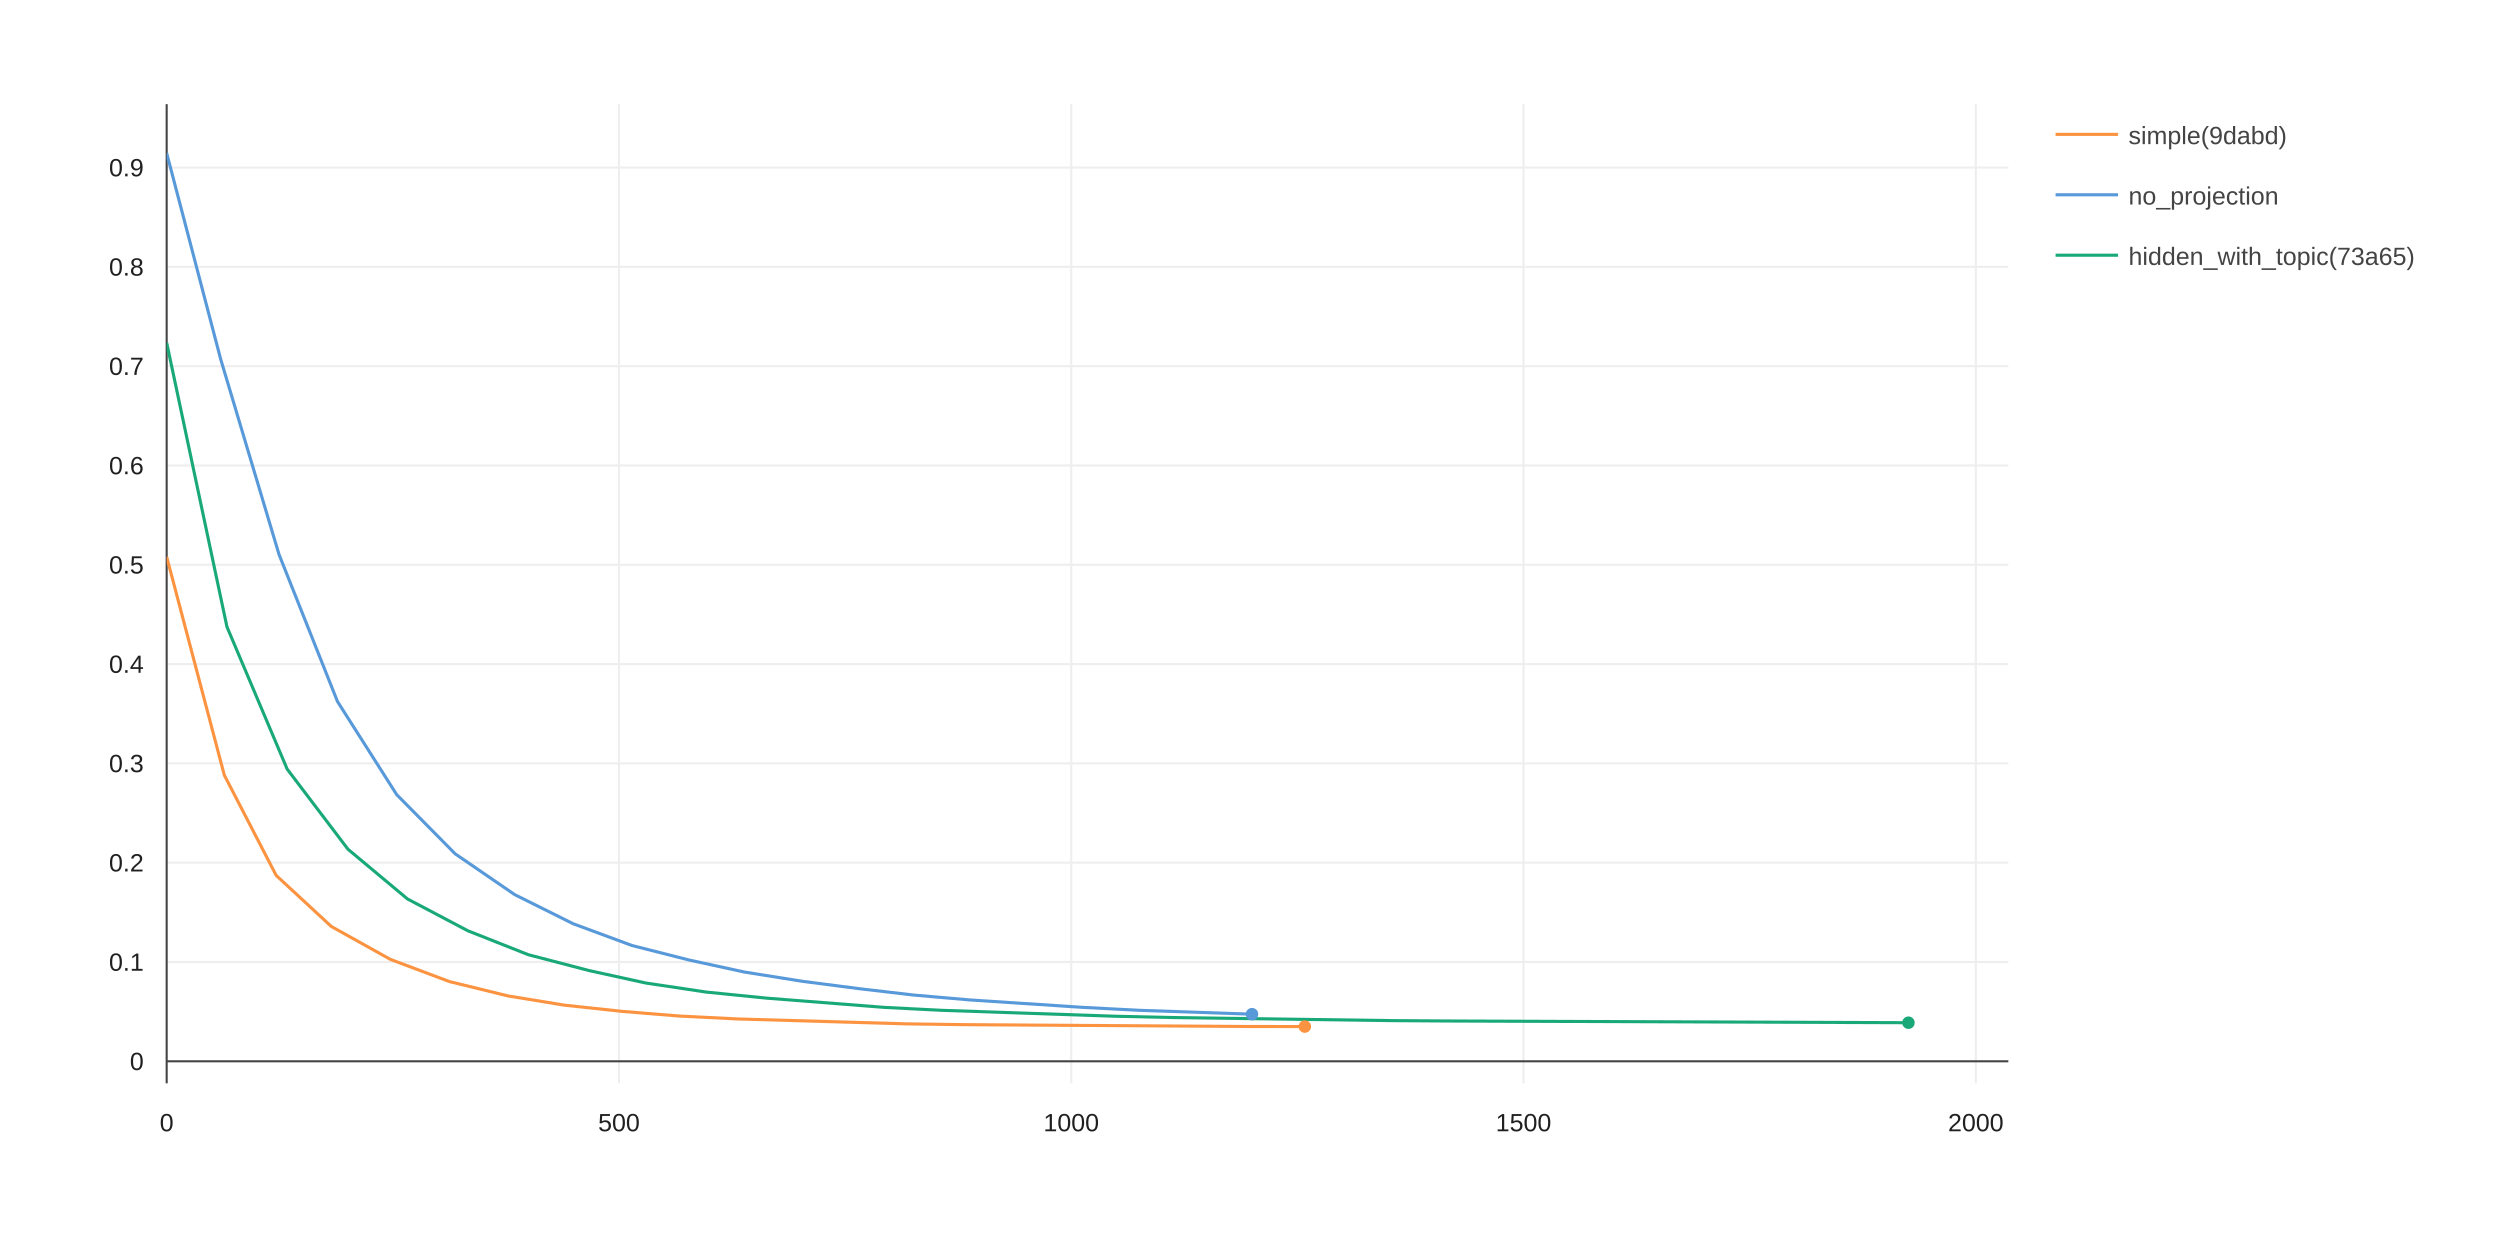
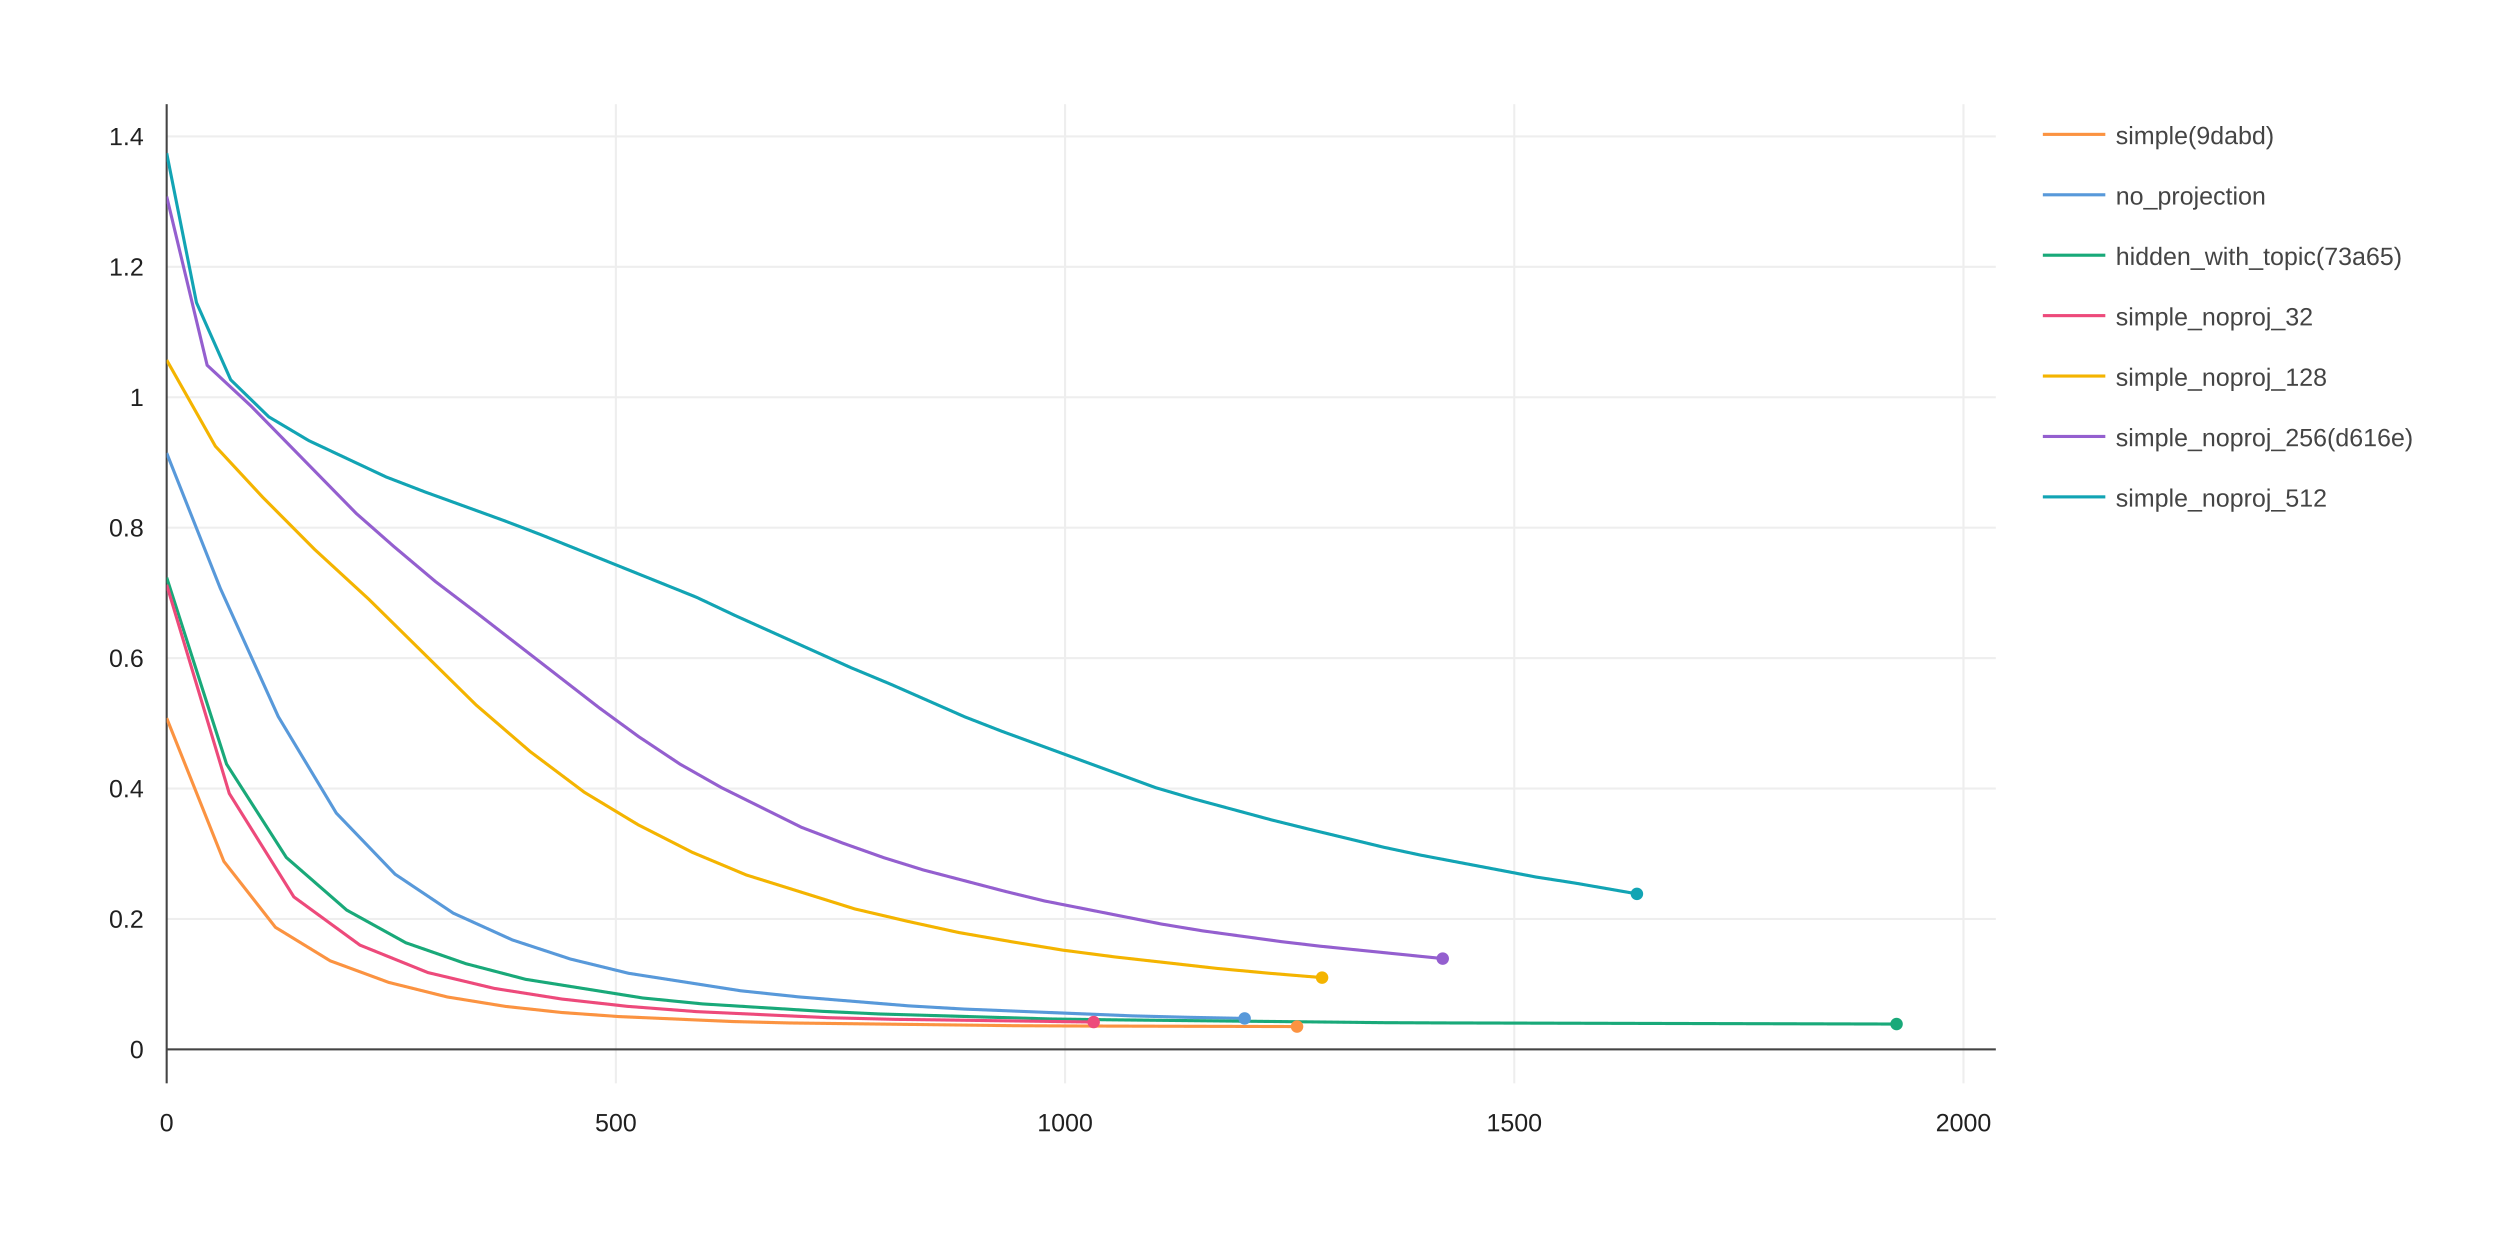
<svg xmlns="http://www.w3.org/2000/svg" class="main-svg" width="1200" height="600" style="" viewBox="0 0 1200 600">
  <rect x="0" y="0" width="1200" height="600" style="fill: rgb(255, 255, 255); fill-opacity: 1;" />
-   <defs id="defs-a81867">
+   <defs id="defs-c069e9">
    <g class="clips">
-       <clipPath id="clipa81867xyplot" class="plotclip">
-         <rect width="884" height="470" />
+       <clipPath id="clipc069e9xyplot" class="plotclip">
+         <rect width="878" height="470" />
      </clipPath>
-       <clipPath class="axesclip" id="clipa81867x">
-         <rect x="80" y="0" width="884" height="600" />
+       <clipPath class="axesclip" id="clipc069e9x">
+         <rect x="80" y="0" width="878" height="600" />
      </clipPath>
-       <clipPath class="axesclip" id="clipa81867y">
+       <clipPath class="axesclip" id="clipc069e9y">
        <rect x="0" y="50" width="1200" height="470" />
      </clipPath>
-       <clipPath class="axesclip" id="clipa81867xy">
-         <rect x="80" y="50" width="884" height="470" />
+       <clipPath class="axesclip" id="clipc069e9xy">
+         <rect x="80" y="50" width="878" height="470" />
      </clipPath>
    </g>
    <g class="gradients" />
  </defs>
  <g class="bglayer" />
  <g class="layer-below">
    <g class="imagelayer" />
    <g class="shapelayer" />
  </g>
  <g class="cartesianlayer">
    <g class="subplot xy">
      <g class="layer-subplot">
        <g class="shapelayer" />
        <g class="imagelayer" />
      </g>
      <g class="gridlayer">
        <g class="x">
-           <path class="xgrid crisp" transform="translate(297.1,0)" d="M0,50v470" style="stroke: rgb(238, 238, 238); stroke-opacity: 1; stroke-width: 1px;" />
-           <path class="xgrid crisp" transform="translate(514.19,0)" d="M0,50v470" style="stroke: rgb(238, 238, 238); stroke-opacity: 1; stroke-width: 1px;" />
-           <path class="xgrid crisp" transform="translate(731.29,0)" d="M0,50v470" style="stroke: rgb(238, 238, 238); stroke-opacity: 1; stroke-width: 1px;" />
-           <path class="xgrid crisp" transform="translate(948.39,0)" d="M0,50v470" style="stroke: rgb(238, 238, 238); stroke-opacity: 1; stroke-width: 1px;" />
+           <path class="xgrid crisp" transform="translate(295.62,0)" d="M0,50v470" style="stroke: rgb(238, 238, 238); stroke-opacity: 1; stroke-width: 1px;" />
+           <path class="xgrid crisp" transform="translate(511.23,0)" d="M0,50v470" style="stroke: rgb(238, 238, 238); stroke-opacity: 1; stroke-width: 1px;" />
+           <path class="xgrid crisp" transform="translate(726.85,0)" d="M0,50v470" style="stroke: rgb(238, 238, 238); stroke-opacity: 1; stroke-width: 1px;" />
+           <path class="xgrid crisp" transform="translate(942.47,0)" d="M0,50v470" style="stroke: rgb(238, 238, 238); stroke-opacity: 1; stroke-width: 1px;" />
        </g>
        <g class="y">
-           <path class="ygrid crisp" transform="translate(0,461.76)" d="M80,0h884" style="stroke: rgb(238, 238, 238); stroke-opacity: 1; stroke-width: 1px;" />
-           <path class="ygrid crisp" transform="translate(0,414.09)" d="M80,0h884" style="stroke: rgb(238, 238, 238); stroke-opacity: 1; stroke-width: 1px;" />
-           <path class="ygrid crisp" transform="translate(0,366.42)" d="M80,0h884" style="stroke: rgb(238, 238, 238); stroke-opacity: 1; stroke-width: 1px;" />
-           <path class="ygrid crisp" transform="translate(0,318.76)" d="M80,0h884" style="stroke: rgb(238, 238, 238); stroke-opacity: 1; stroke-width: 1px;" />
-           <path class="ygrid crisp" transform="translate(0,271.09)" d="M80,0h884" style="stroke: rgb(238, 238, 238); stroke-opacity: 1; stroke-width: 1px;" />
-           <path class="ygrid crisp" transform="translate(0,223.43)" d="M80,0h884" style="stroke: rgb(238, 238, 238); stroke-opacity: 1; stroke-width: 1px;" />
-           <path class="ygrid crisp" transform="translate(0,175.76)" d="M80,0h884" style="stroke: rgb(238, 238, 238); stroke-opacity: 1; stroke-width: 1px;" />
-           <path class="ygrid crisp" transform="translate(0,128.1)" d="M80,0h884" style="stroke: rgb(238, 238, 238); stroke-opacity: 1; stroke-width: 1px;" />
-           <path class="ygrid crisp" transform="translate(0,80.43)" d="M80,0h884" style="stroke: rgb(238, 238, 238); stroke-opacity: 1; stroke-width: 1px;" />
+           <path class="ygrid crisp" transform="translate(0,441.1)" d="M80,0h878" style="stroke: rgb(238, 238, 238); stroke-opacity: 1; stroke-width: 1px;" />
+           <path class="ygrid crisp" transform="translate(0,378.49)" d="M80,0h878" style="stroke: rgb(238, 238, 238); stroke-opacity: 1; stroke-width: 1px;" />
+           <path class="ygrid crisp" transform="translate(0,315.89)" d="M80,0h878" style="stroke: rgb(238, 238, 238); stroke-opacity: 1; stroke-width: 1px;" />
+           <path class="ygrid crisp" transform="translate(0,253.29)" d="M80,0h878" style="stroke: rgb(238, 238, 238); stroke-opacity: 1; stroke-width: 1px;" />
+           <path class="ygrid crisp" transform="translate(0,190.69)" d="M80,0h878" style="stroke: rgb(238, 238, 238); stroke-opacity: 1; stroke-width: 1px;" />
+           <path class="ygrid crisp" transform="translate(0,128.08)" d="M80,0h878" style="stroke: rgb(238, 238, 238); stroke-opacity: 1; stroke-width: 1px;" />
+           <path class="ygrid crisp" transform="translate(0,65.48)" d="M80,0h878" style="stroke: rgb(238, 238, 238); stroke-opacity: 1; stroke-width: 1px;" />
        </g>
      </g>
      <g class="zerolinelayer">
        <path class="xzl zl crisp" transform="translate(80,0)" d="M0,50v470" style="stroke: rgb(68, 68, 68); stroke-opacity: 1; stroke-width: 1px;" />
-         <path class="yzl zl crisp" transform="translate(0,509.42)" d="M80,0h884" style="stroke: rgb(68, 68, 68); stroke-opacity: 1; stroke-width: 1px;" />
+         <path class="yzl zl crisp" transform="translate(0,503.7)" d="M80,0h878" style="stroke: rgb(68, 68, 68); stroke-opacity: 1; stroke-width: 1px;" />
      </g>
      <path class="xlines-below" />
      <path class="ylines-below" />
      <g class="overlines-below" />
      <g class="xaxislayer-below" />
      <g class="yaxislayer-below" />
      <g class="overaxes-below" />
-       <g class="plot" transform="translate(80, 50)" clip-path="url('#clipa81867xyplot')">
+       <g class="plot" transform="translate(80, 50)" clip-path="url('#clipc069e9xyplot')">
        <g class="scatterlayer mlayer">
-           <g class="trace scatter trace6c4f5e" style="stroke-miterlimit: 2; opacity: 1;">
-             <g class="fills" />
-             <g class="errorbars" />
-             <g class="lines">
-               <path class="js-line" style="vector-effect: non-scaling-stroke; fill: none; stroke: rgb(251, 147, 65); stroke-opacity: 1; stroke-width: 1.5px; opacity: 1;" d="M0,217.27L27.66,322.05L52.57,370.21L79.02,394.7L107.39,410.51L135.67,421.14L163.8,428.04L190.84,432.47L218.5,435.45L245.8,437.68L273.81,439.09L355.36,441.46L382.68,441.83L519.11,442.72L546.31,442.75" />
-             </g>
-             <g class="points" />
-             <g class="text" />
-           </g>
-           <g class="trace scatter trace3b182a" style="stroke-miterlimit: 2; opacity: 1;">
-             <g class="fills" />
-             <g class="errorbars" />
-             <g class="lines">
-               <path class="js-line" style="vector-effect: non-scaling-stroke; fill: none; stroke: rgb(88, 153, 218); stroke-opacity: 1; stroke-width: 1.5px; opacity: 1;" d="M0,23.5L25.92,122.4L53.93,216.14L81.99,286.72L110.41,331.42L138.51,359.86L167.04,379.41L195.1,393.39L223.32,403.84L250.76,410.81L277.35,416.59L305.23,421.04L332.49,424.58L358.52,427.62L385.52,429.97L439.79,433.54L466.72,434.94L520.97,436.81" />
-             </g>
-             <g class="points" />
-             <g class="text" />
-           </g>
-           <g class="trace scatter trace23904d" style="stroke-miterlimit: 2; opacity: 1;">
-             <g class="fills" />
-             <g class="errorbars" />
-             <g class="lines">
-               <path class="js-line" style="vector-effect: non-scaling-stroke; fill: none; stroke: rgb(25, 169, 121); stroke-opacity: 1; stroke-width: 1.5px; opacity: 1;" d="M0,114.52L28.94,250.89L57.83,319.15L87.03,357.64L115.56,381.48L144.56,396.77L173.55,408.25L202.69,415.86L230.04,421.86L258.99,426.2L288,429.11L344.52,433.55L372.18,434.96L455.18,437.79L482.78,438.41L588.22,439.9L616.27,440.08L836.05,440.9" />
-             </g>
-             <g class="points" />
-             <g class="text" />
-           </g>
-           <g class="trace scatter trace2a8662" style="stroke-miterlimit: 2; opacity: 1;">
-             <g class="fills" />
-             <g class="errorbars" />
-             <g class="lines" />
-             <g class="points">
-               <path class="point" transform="translate(546.31,442.75)" style="opacity: 1; stroke-width: 0px; fill: rgb(251, 147, 65); fill-opacity: 1;" d="M3,0A3,3 0 1,1 0,-3A3,3 0 0,1 3,0Z" />
-             </g>
-             <g class="text" />
-           </g>
-           <g class="trace scatter trace3387e7" style="stroke-miterlimit: 2; opacity: 1;">
-             <g class="fills" />
-             <g class="errorbars" />
-             <g class="lines" />
-             <g class="points">
-               <path class="point" transform="translate(520.97,436.81)" style="opacity: 1; stroke-width: 0px; fill: rgb(88, 153, 218); fill-opacity: 1;" d="M3,0A3,3 0 1,1 0,-3A3,3 0 0,1 3,0Z" />
-             </g>
-             <g class="text" />
-           </g>
-           <g class="trace scatter trace1b0e62" style="stroke-miterlimit: 2; opacity: 1;">
-             <g class="fills" />
-             <g class="errorbars" />
-             <g class="lines" />
-             <g class="points">
-               <path class="point" transform="translate(836.05,440.9)" style="opacity: 1; stroke-width: 0px; fill: rgb(25, 169, 121); fill-opacity: 1;" d="M3,0A3,3 0 1,1 0,-3A3,3 0 0,1 3,0Z" />
+           <g class="trace scatter trace8769e1" style="stroke-miterlimit: 2; opacity: 1;">
+             <g class="fills" />
+             <g class="errorbars" />
+             <g class="lines">
+               <path class="js-line" style="vector-effect: non-scaling-stroke; fill: none; stroke: rgb(251, 147, 65); stroke-opacity: 1; stroke-width: 1.5px; opacity: 1;" d="M0,294.68L27.47,363.49L52.21,395.11L78.49,411.2L106.65,421.58L134.75,428.56L162.69,433.09L189.54,436L217.01,437.96L271.94,440.35L298.91,441.02L407.17,442.34L434.12,442.47L542.58,442.75" />
+             </g>
+             <g class="points" />
+             <g class="text" />
+           </g>
+           <g class="trace scatter trace4ab756" style="stroke-miterlimit: 2; opacity: 1;">
+             <g class="fills" />
+             <g class="errorbars" />
+             <g class="lines">
+               <path class="js-line" style="vector-effect: non-scaling-stroke; fill: none; stroke: rgb(88, 153, 218); stroke-opacity: 1; stroke-width: 1.5px; opacity: 1;" d="M0,167.44L25.74,232.38L53.56,293.94L81.43,340.29L109.66,369.64L137.57,388.32L165.9,401.16L193.77,410.34L221.8,417.2L275.46,425.57L303.15,428.49L356.07,432.81L382.89,434.36L463.54,437.62L490.52,438.31L517.42,438.85" />
+             </g>
+             <g class="points" />
+             <g class="text" />
+           </g>
+           <g class="trace scatter trace5ede63" style="stroke-miterlimit: 2; opacity: 1;">
+             <g class="fills" />
+             <g class="errorbars" />
+             <g class="lines">
+               <path class="js-line" style="vector-effect: non-scaling-stroke; fill: none; stroke: rgb(25, 169, 121); stroke-opacity: 1; stroke-width: 1.5px; opacity: 1;" d="M0,227.21L28.75,316.76L57.44,361.59L86.43,386.86L114.77,402.52L143.57,412.56L172.36,420.09L228.47,429.03L257.22,431.88L314.86,435.45L342.17,436.71L424.42,439.11L452.07,439.49L584.21,440.88L612.07,441L830.35,441.54" />
+             </g>
+             <g class="points" />
+             <g class="text" />
+           </g>
+           <g class="trace scatter trace5345f7" style="stroke-miterlimit: 2; opacity: 1;">
+             <g class="fills" />
+             <g class="errorbars" />
+             <g class="lines">
+               <path class="js-line" style="vector-effect: non-scaling-stroke; fill: none; stroke: rgb(237, 74, 123); stroke-opacity: 1; stroke-width: 1.5px; opacity: 1;" d="M0,230.66L30.06,330.88L61.06,380.53L92.77,403.66L125.34,416.82L157.31,424.45L189.72,429.55L221.25,433.06L254.11,435.57L317.59,438.5L349.72,439.29L444.96,440.58" />
+             </g>
+             <g class="points" />
+             <g class="text" />
+           </g>
+           <g class="trace scatter trace9da2d1" style="stroke-miterlimit: 2; opacity: 1;">
+             <g class="fills" />
+             <g class="errorbars" />
+             <g class="lines">
+               <path class="js-line" style="vector-effect: non-scaling-stroke; fill: none; stroke: rgb(244, 180, 0); stroke-opacity: 1; stroke-width: 1.5px; opacity: 1;" d="M0,122.81L23.38,164.18L46.04,188.61L71.06,213.76L96.9,237.52L148.51,288.38L174.48,310.76L200.48,330.29L226.34,345.91L252.32,359.14L278.23,369.99L330.3,386.29L355.79,392.27L380.15,397.61L405.58,402.04L430.26,406.09L454.99,409.31L504.32,414.86L529.63,417.2L554.6,419.26" />
+             </g>
+             <g class="points" />
+             <g class="text" />
+           </g>
+           <g class="trace scatter trace142ac4" style="stroke-miterlimit: 2; opacity: 1;">
+             <g class="fills" />
+             <g class="errorbars" />
+             <g class="lines">
+               <path class="js-line" style="vector-effect: non-scaling-stroke; fill: none; stroke: rgb(148, 95, 207); stroke-opacity: 1; stroke-width: 1.5px; opacity: 1;" d="M0,44.31L19.43,125.31L40.44,144.85L91.06,196.51L108.9,212.2L129.11,229.22L148.75,244.15L207.72,289.83L226.56,303.59L246.43,316.8L266.24,328.03L304.73,347.13L324.46,354.67L344.19,361.68L363.05,367.55L402.68,377.92L421.37,382.47L477.45,393.54L497.21,396.81L534.92,401.97L553.88,404.2L612.51,410.13" />
+             </g>
+             <g class="points" />
+             <g class="text" />
+           </g>
+           <g class="trace scatter trace4f6d27" style="stroke-miterlimit: 2; opacity: 1;">
+             <g class="fills" />
+             <g class="errorbars" />
+             <g class="lines">
+               <path class="js-line" style="vector-effect: non-scaling-stroke; fill: none; stroke: rgb(18, 164, 180); stroke-opacity: 1; stroke-width: 1.5px; opacity: 1;" d="M0,23.5L14.31,95.25L30.74,132.31L49.04,150.1L68.21,161.5L105.32,178.94L123.82,186.07L161.62,199.78L179.75,206.7L254.28,236.68L272.75,245.41L328.39,270.46L347.29,278.33L383.06,294.08L401.08,301.1L474.69,328.08L493.11,333.5L530.39,343.58L548.06,347.96L584.47,356.75L602.18,360.52L657.2,370.96L675.82,373.85L705.72,379.06" />
+             </g>
+             <g class="points" />
+             <g class="text" />
+           </g>
+           <g class="trace scatter tracedd1977" style="stroke-miterlimit: 2; opacity: 1;">
+             <g class="fills" />
+             <g class="errorbars" />
+             <g class="lines" />
+             <g class="points">
+               <path class="point" transform="translate(542.58,442.75)" style="opacity: 1; stroke-width: 0px; fill: rgb(251, 147, 65); fill-opacity: 1;" d="M3,0A3,3 0 1,1 0,-3A3,3 0 0,1 3,0Z" />
+             </g>
+             <g class="text" />
+           </g>
+           <g class="trace scatter tracebd5a97" style="stroke-miterlimit: 2; opacity: 1;">
+             <g class="fills" />
+             <g class="errorbars" />
+             <g class="lines" />
+             <g class="points">
+               <path class="point" transform="translate(517.42,438.85)" style="opacity: 1; stroke-width: 0px; fill: rgb(88, 153, 218); fill-opacity: 1;" d="M3,0A3,3 0 1,1 0,-3A3,3 0 0,1 3,0Z" />
+             </g>
+             <g class="text" />
+           </g>
+           <g class="trace scatter trace9cc9f2" style="stroke-miterlimit: 2; opacity: 1;">
+             <g class="fills" />
+             <g class="errorbars" />
+             <g class="lines" />
+             <g class="points">
+               <path class="point" transform="translate(830.35,441.54)" style="opacity: 1; stroke-width: 0px; fill: rgb(25, 169, 121); fill-opacity: 1;" d="M3,0A3,3 0 1,1 0,-3A3,3 0 0,1 3,0Z" />
+             </g>
+             <g class="text" />
+           </g>
+           <g class="trace scatter trace1cd4ea" style="stroke-miterlimit: 2; opacity: 1;">
+             <g class="fills" />
+             <g class="errorbars" />
+             <g class="lines" />
+             <g class="points">
+               <path class="point" transform="translate(444.96,440.58)" style="opacity: 1; stroke-width: 0px; fill: rgb(237, 74, 123); fill-opacity: 1;" d="M3,0A3,3 0 1,1 0,-3A3,3 0 0,1 3,0Z" />
+             </g>
+             <g class="text" />
+           </g>
+           <g class="trace scatter trace81ed15" style="stroke-miterlimit: 2; opacity: 1;">
+             <g class="fills" />
+             <g class="errorbars" />
+             <g class="lines" />
+             <g class="points">
+               <path class="point" transform="translate(554.6,419.26)" style="opacity: 1; stroke-width: 0px; fill: rgb(244, 180, 0); fill-opacity: 1;" d="M3,0A3,3 0 1,1 0,-3A3,3 0 0,1 3,0Z" />
+             </g>
+             <g class="text" />
+           </g>
+           <g class="trace scatter traceb98e17" style="stroke-miterlimit: 2; opacity: 1;">
+             <g class="fills" />
+             <g class="errorbars" />
+             <g class="lines" />
+             <g class="points">
+               <path class="point" transform="translate(612.51,410.13)" style="opacity: 1; stroke-width: 0px; fill: rgb(148, 95, 207); fill-opacity: 1;" d="M3,0A3,3 0 1,1 0,-3A3,3 0 0,1 3,0Z" />
+             </g>
+             <g class="text" />
+           </g>
+           <g class="trace scatter trace09e532" style="stroke-miterlimit: 2; opacity: 1;">
+             <g class="fills" />
+             <g class="errorbars" />
+             <g class="lines" />
+             <g class="points">
+               <path class="point" transform="translate(705.72,379.06)" style="opacity: 1; stroke-width: 0px; fill: rgb(18, 164, 180); fill-opacity: 1;" d="M3,0A3,3 0 1,1 0,-3A3,3 0 0,1 3,0Z" />
            </g>
            <g class="text" />
          </g>
        </g>
      </g>
      <g class="overplot" />
      <path class="xlines-above crisp" style="fill: none;" d="M0,0" />
      <path class="ylines-above crisp" style="fill: none;" d="M0,0" />
      <g class="overlines-above" />
      <g class="xaxislayer-above">
        <g class="xtick">
          <text text-anchor="middle" x="0" y="543" style="font-family: TOBESTRIPPEDOpen SansTOBESTRIPPED, verdana, arial, sans-serif; font-size: 12px; fill: rgb(32, 32, 32); fill-opacity: 1; white-space: pre;" transform="translate(80,0)">0</text>
        </g>
        <g class="xtick">
-           <text text-anchor="middle" x="0" y="543" style="font-family: TOBESTRIPPEDOpen SansTOBESTRIPPED, verdana, arial, sans-serif; font-size: 12px; fill: rgb(32, 32, 32); fill-opacity: 1; white-space: pre;" transform="translate(297.1,0)">500</text>
-         </g>
-         <g class="xtick">
-           <text text-anchor="middle" x="0" y="543" style="font-family: TOBESTRIPPEDOpen SansTOBESTRIPPED, verdana, arial, sans-serif; font-size: 12px; fill: rgb(32, 32, 32); fill-opacity: 1; white-space: pre;" transform="translate(514.19,0)">1000</text>
-         </g>
-         <g class="xtick">
-           <text text-anchor="middle" x="0" y="543" style="font-family: TOBESTRIPPEDOpen SansTOBESTRIPPED, verdana, arial, sans-serif; font-size: 12px; fill: rgb(32, 32, 32); fill-opacity: 1; white-space: pre;" transform="translate(731.29,0)">1500</text>
-         </g>
-         <g class="xtick">
-           <text text-anchor="middle" x="0" y="543" style="font-family: TOBESTRIPPEDOpen SansTOBESTRIPPED, verdana, arial, sans-serif; font-size: 12px; fill: rgb(32, 32, 32); fill-opacity: 1; white-space: pre;" transform="translate(948.39,0)">2000</text>
+           <text text-anchor="middle" x="0" y="543" style="font-family: TOBESTRIPPEDOpen SansTOBESTRIPPED, verdana, arial, sans-serif; font-size: 12px; fill: rgb(32, 32, 32); fill-opacity: 1; white-space: pre;" transform="translate(295.62,0)">500</text>
+         </g>
+         <g class="xtick">
+           <text text-anchor="middle" x="0" y="543" style="font-family: TOBESTRIPPEDOpen SansTOBESTRIPPED, verdana, arial, sans-serif; font-size: 12px; fill: rgb(32, 32, 32); fill-opacity: 1; white-space: pre;" transform="translate(511.23,0)">1000</text>
+         </g>
+         <g class="xtick">
+           <text text-anchor="middle" x="0" y="543" style="font-family: TOBESTRIPPEDOpen SansTOBESTRIPPED, verdana, arial, sans-serif; font-size: 12px; fill: rgb(32, 32, 32); fill-opacity: 1; white-space: pre;" transform="translate(726.85,0)">1500</text>
+         </g>
+         <g class="xtick">
+           <text text-anchor="middle" x="0" y="543" style="font-family: TOBESTRIPPEDOpen SansTOBESTRIPPED, verdana, arial, sans-serif; font-size: 12px; fill: rgb(32, 32, 32); fill-opacity: 1; white-space: pre;" transform="translate(942.47,0)">2000</text>
        </g>
      </g>
      <g class="yaxislayer-above">
        <g class="ytick">
-           <text text-anchor="end" x="69" y="4.2" style="font-family: TOBESTRIPPEDOpen SansTOBESTRIPPED, verdana, arial, sans-serif; font-size: 12px; fill: rgb(32, 32, 32); fill-opacity: 1; white-space: pre;" transform="translate(0,509.42)">0</text>
-         </g>
-         <g class="ytick">
-           <text text-anchor="end" x="69" y="4.2" style="font-family: TOBESTRIPPEDOpen SansTOBESTRIPPED, verdana, arial, sans-serif; font-size: 12px; fill: rgb(32, 32, 32); fill-opacity: 1; white-space: pre;" transform="translate(0,461.76)">0.1</text>
-         </g>
-         <g class="ytick">
-           <text text-anchor="end" x="69" y="4.2" style="font-family: TOBESTRIPPEDOpen SansTOBESTRIPPED, verdana, arial, sans-serif; font-size: 12px; fill: rgb(32, 32, 32); fill-opacity: 1; white-space: pre;" transform="translate(0,414.09)">0.2</text>
-         </g>
-         <g class="ytick">
-           <text text-anchor="end" x="69" y="4.2" style="font-family: TOBESTRIPPEDOpen SansTOBESTRIPPED, verdana, arial, sans-serif; font-size: 12px; fill: rgb(32, 32, 32); fill-opacity: 1; white-space: pre;" transform="translate(0,366.42)">0.3</text>
-         </g>
-         <g class="ytick">
-           <text text-anchor="end" x="69" y="4.2" style="font-family: TOBESTRIPPEDOpen SansTOBESTRIPPED, verdana, arial, sans-serif; font-size: 12px; fill: rgb(32, 32, 32); fill-opacity: 1; white-space: pre;" transform="translate(0,318.76)">0.4</text>
-         </g>
-         <g class="ytick">
-           <text text-anchor="end" x="69" y="4.2" style="font-family: TOBESTRIPPEDOpen SansTOBESTRIPPED, verdana, arial, sans-serif; font-size: 12px; fill: rgb(32, 32, 32); fill-opacity: 1; white-space: pre;" transform="translate(0,271.09)">0.5</text>
-         </g>
-         <g class="ytick">
-           <text text-anchor="end" x="69" y="4.2" style="font-family: TOBESTRIPPEDOpen SansTOBESTRIPPED, verdana, arial, sans-serif; font-size: 12px; fill: rgb(32, 32, 32); fill-opacity: 1; white-space: pre;" transform="translate(0,223.43)">0.6</text>
-         </g>
-         <g class="ytick">
-           <text text-anchor="end" x="69" y="4.2" style="font-family: TOBESTRIPPEDOpen SansTOBESTRIPPED, verdana, arial, sans-serif; font-size: 12px; fill: rgb(32, 32, 32); fill-opacity: 1; white-space: pre;" transform="translate(0,175.76)">0.7</text>
-         </g>
-         <g class="ytick">
-           <text text-anchor="end" x="69" y="4.2" style="font-family: TOBESTRIPPEDOpen SansTOBESTRIPPED, verdana, arial, sans-serif; font-size: 12px; fill: rgb(32, 32, 32); fill-opacity: 1; white-space: pre;" transform="translate(0,128.1)">0.8</text>
-         </g>
-         <g class="ytick">
-           <text text-anchor="end" x="69" y="4.2" style="font-family: TOBESTRIPPEDOpen SansTOBESTRIPPED, verdana, arial, sans-serif; font-size: 12px; fill: rgb(32, 32, 32); fill-opacity: 1; white-space: pre;" transform="translate(0,80.43)">0.9</text>
+           <text text-anchor="end" x="69" y="4.2" style="font-family: TOBESTRIPPEDOpen SansTOBESTRIPPED, verdana, arial, sans-serif; font-size: 12px; fill: rgb(32, 32, 32); fill-opacity: 1; white-space: pre;" transform="translate(0,503.7)">0</text>
+         </g>
+         <g class="ytick">
+           <text text-anchor="end" x="69" y="4.2" style="font-family: TOBESTRIPPEDOpen SansTOBESTRIPPED, verdana, arial, sans-serif; font-size: 12px; fill: rgb(32, 32, 32); fill-opacity: 1; white-space: pre;" transform="translate(0,441.1)">0.2</text>
+         </g>
+         <g class="ytick">
+           <text text-anchor="end" x="69" y="4.2" style="font-family: TOBESTRIPPEDOpen SansTOBESTRIPPED, verdana, arial, sans-serif; font-size: 12px; fill: rgb(32, 32, 32); fill-opacity: 1; white-space: pre;" transform="translate(0,378.49)">0.4</text>
+         </g>
+         <g class="ytick">
+           <text text-anchor="end" x="69" y="4.2" style="font-family: TOBESTRIPPEDOpen SansTOBESTRIPPED, verdana, arial, sans-serif; font-size: 12px; fill: rgb(32, 32, 32); fill-opacity: 1; white-space: pre;" transform="translate(0,315.89)">0.6</text>
+         </g>
+         <g class="ytick">
+           <text text-anchor="end" x="69" y="4.2" style="font-family: TOBESTRIPPEDOpen SansTOBESTRIPPED, verdana, arial, sans-serif; font-size: 12px; fill: rgb(32, 32, 32); fill-opacity: 1; white-space: pre;" transform="translate(0,253.29)">0.8</text>
+         </g>
+         <g class="ytick">
+           <text text-anchor="end" x="69" y="4.2" style="font-family: TOBESTRIPPEDOpen SansTOBESTRIPPED, verdana, arial, sans-serif; font-size: 12px; fill: rgb(32, 32, 32); fill-opacity: 1; white-space: pre;" transform="translate(0,190.69)">1</text>
+         </g>
+         <g class="ytick">
+           <text text-anchor="end" x="69" y="4.2" style="font-family: TOBESTRIPPEDOpen SansTOBESTRIPPED, verdana, arial, sans-serif; font-size: 12px; fill: rgb(32, 32, 32); fill-opacity: 1; white-space: pre;" transform="translate(0,128.08)">1.2</text>
+         </g>
+         <g class="ytick">
+           <text text-anchor="end" x="69" y="4.2" style="font-family: TOBESTRIPPEDOpen SansTOBESTRIPPED, verdana, arial, sans-serif; font-size: 12px; fill: rgb(32, 32, 32); fill-opacity: 1; white-space: pre;" transform="translate(0,65.48)">1.4</text>
        </g>
      </g>
      <g class="overaxes-above" />
    </g>
  </g>
  <g class="polarlayer" />
  <g class="ternarylayer" />
  <g class="geolayer" />
  <g class="pielayer" />
  <g class="sunburstlayer" />
  <g class="glimages" />
-   <defs id="topdefs-a81867">
+   <defs id="topdefs-c069e9">
    <g class="clips" />
-     <clipPath id="legenda81867">
-       <rect width="206" height="87" x="0" y="0" />
+     <clipPath id="legendc069e9">
+       <rect width="212" height="203" x="0" y="0" />
    </clipPath>
  </defs>
  <g class="layer-above">
    <g class="imagelayer" />
    <g class="shapelayer" />
  </g>
  <g class="infolayer">
-     <g class="legend" pointer-events="all" transform="translate(981.68, 50)">
-       <rect class="bg" shape-rendering="crispEdges" style="stroke: rgb(68, 68, 68); stroke-opacity: 1; fill: rgb(255, 255, 255); fill-opacity: 1; stroke-width: 0px;" width="206" height="87" x="0" y="0" />
-       <g class="scrollbox" transform="translate(0, 0)" clip-path="url('#legenda81867')">
+     <g class="legend" pointer-events="all" transform="translate(975.56, 50)">
+       <rect class="bg" shape-rendering="crispEdges" style="stroke: rgb(68, 68, 68); stroke-opacity: 1; fill: rgb(255, 255, 255); fill-opacity: 1; stroke-width: 0px;" width="212" height="203" x="0" y="0" />
+       <g class="scrollbox" transform="translate(0, 0)" clip-path="url('#legendc069e9')">
        <g class="groups" transform="translate(0, 0)">
          <g class="traces" style="opacity: 1;" transform="translate(0, 14.5)">
            <text class="legendtext user-select-none" text-anchor="start" style="font-family: TOBESTRIPPEDOpen SansTOBESTRIPPED, verdana, arial, sans-serif; font-size: 12px; fill: rgb(68, 68, 68); fill-opacity: 1; white-space: pre;" x="40" y="4.68">simple(9dabd)</text>
            <g class="layers" style="opacity: 1;">
              <g class="legendfill" />
              <g class="legendlines">
                <path class="js-line" d="M5,0h30" style="fill: none; stroke: rgb(251, 147, 65); stroke-opacity: 1; stroke-width: 1.5px;" />
              </g>
              <g class="legendsymbols">
                <g class="legendpoints" />
              </g>
            </g>
-             <rect class="legendtoggle" style="cursor: pointer; fill: rgb(0, 0, 0); fill-opacity: 0;" pointer-events="all" x="0" y="-9.5" width="246" height="19" />
+             <rect class="legendtoggle" style="cursor: pointer; fill: rgb(0, 0, 0); fill-opacity: 0;" pointer-events="all" x="0" y="-9.5" width="252" height="19" />
          </g>
        </g>
        <g class="groups" transform="translate(0, 10)">
          <g class="traces" style="opacity: 1;" transform="translate(0, 33.5)">
            <text class="legendtext user-select-none" text-anchor="start" style="font-family: TOBESTRIPPEDOpen SansTOBESTRIPPED, verdana, arial, sans-serif; font-size: 12px; fill: rgb(68, 68, 68); fill-opacity: 1; white-space: pre;" x="40" y="4.68">no_projection</text>
            <g class="layers" style="opacity: 1;">
              <g class="legendfill" />
              <g class="legendlines">
                <path class="js-line" d="M5,0h30" style="fill: none; stroke: rgb(88, 153, 218); stroke-opacity: 1; stroke-width: 1.5px;" />
              </g>
              <g class="legendsymbols">
                <g class="legendpoints" />
              </g>
            </g>
-             <rect class="legendtoggle" style="cursor: pointer; fill: rgb(0, 0, 0); fill-opacity: 0;" pointer-events="all" x="0" y="-9.5" width="246" height="19" />
+             <rect class="legendtoggle" style="cursor: pointer; fill: rgb(0, 0, 0); fill-opacity: 0;" pointer-events="all" x="0" y="-9.5" width="252" height="19" />
          </g>
        </g>
        <g class="groups" transform="translate(0, 20)">
          <g class="traces" style="opacity: 1;" transform="translate(0, 52.5)">
            <text class="legendtext user-select-none" text-anchor="start" style="font-family: TOBESTRIPPEDOpen SansTOBESTRIPPED, verdana, arial, sans-serif; font-size: 12px; fill: rgb(68, 68, 68); fill-opacity: 1; white-space: pre;" x="40" y="4.68">hidden_with_topic(73a65)</text>
            <g class="layers" style="opacity: 1;">
              <g class="legendfill" />
              <g class="legendlines">
                <path class="js-line" d="M5,0h30" style="fill: none; stroke: rgb(25, 169, 121); stroke-opacity: 1; stroke-width: 1.5px;" />
              </g>
              <g class="legendsymbols">
                <g class="legendpoints" />
              </g>
            </g>
-             <rect class="legendtoggle" style="cursor: pointer; fill: rgb(0, 0, 0); fill-opacity: 0;" pointer-events="all" x="0" y="-9.5" width="246" height="19" />
+             <rect class="legendtoggle" style="cursor: pointer; fill: rgb(0, 0, 0); fill-opacity: 0;" pointer-events="all" x="0" y="-9.5" width="252" height="19" />
+           </g>
+         </g>
+         <g class="groups" transform="translate(0, 30)">
+           <g class="traces" style="opacity: 1;" transform="translate(0, 71.5)">
+             <text class="legendtext user-select-none" text-anchor="start" style="font-family: TOBESTRIPPEDOpen SansTOBESTRIPPED, verdana, arial, sans-serif; font-size: 12px; fill: rgb(68, 68, 68); fill-opacity: 1; white-space: pre;" x="40" y="4.68">simple_noproj_32</text>
+             <g class="layers" style="opacity: 1;">
+               <g class="legendfill" />
+               <g class="legendlines">
+                 <path class="js-line" d="M5,0h30" style="fill: none; stroke: rgb(237, 74, 123); stroke-opacity: 1; stroke-width: 1.5px;" />
+               </g>
+               <g class="legendsymbols">
+                 <g class="legendpoints" />
+               </g>
+             </g>
+             <rect class="legendtoggle" style="cursor: pointer; fill: rgb(0, 0, 0); fill-opacity: 0;" pointer-events="all" x="0" y="-9.5" width="252" height="19" />
+           </g>
+         </g>
+         <g class="groups" transform="translate(0, 40)">
+           <g class="traces" style="opacity: 1;" transform="translate(0, 90.5)">
+             <text class="legendtext user-select-none" text-anchor="start" style="font-family: TOBESTRIPPEDOpen SansTOBESTRIPPED, verdana, arial, sans-serif; font-size: 12px; fill: rgb(68, 68, 68); fill-opacity: 1; white-space: pre;" x="40" y="4.68">simple_noproj_128</text>
+             <g class="layers" style="opacity: 1;">
+               <g class="legendfill" />
+               <g class="legendlines">
+                 <path class="js-line" d="M5,0h30" style="fill: none; stroke: rgb(244, 180, 0); stroke-opacity: 1; stroke-width: 1.5px;" />
+               </g>
+               <g class="legendsymbols">
+                 <g class="legendpoints" />
+               </g>
+             </g>
+             <rect class="legendtoggle" style="cursor: pointer; fill: rgb(0, 0, 0); fill-opacity: 0;" pointer-events="all" x="0" y="-9.5" width="252" height="19" />
+           </g>
+         </g>
+         <g class="groups" transform="translate(0, 50)">
+           <g class="traces" style="opacity: 1;" transform="translate(0, 109.5)">
+             <text class="legendtext user-select-none" text-anchor="start" style="font-family: TOBESTRIPPEDOpen SansTOBESTRIPPED, verdana, arial, sans-serif; font-size: 12px; fill: rgb(68, 68, 68); fill-opacity: 1; white-space: pre;" x="40" y="4.68">simple_noproj_256(d616e)</text>
+             <g class="layers" style="opacity: 1;">
+               <g class="legendfill" />
+               <g class="legendlines">
+                 <path class="js-line" d="M5,0h30" style="fill: none; stroke: rgb(148, 95, 207); stroke-opacity: 1; stroke-width: 1.5px;" />
+               </g>
+               <g class="legendsymbols">
+                 <g class="legendpoints" />
+               </g>
+             </g>
+             <rect class="legendtoggle" style="cursor: pointer; fill: rgb(0, 0, 0); fill-opacity: 0;" pointer-events="all" x="0" y="-9.5" width="252" height="19" />
+           </g>
+         </g>
+         <g class="groups" transform="translate(0, 60)">
+           <g class="traces" style="opacity: 1;" transform="translate(0, 128.5)">
+             <text class="legendtext user-select-none" text-anchor="start" style="font-family: TOBESTRIPPEDOpen SansTOBESTRIPPED, verdana, arial, sans-serif; font-size: 12px; fill: rgb(68, 68, 68); fill-opacity: 1; white-space: pre;" x="40" y="4.68">simple_noproj_512</text>
+             <g class="layers" style="opacity: 1;">
+               <g class="legendfill" />
+               <g class="legendlines">
+                 <path class="js-line" d="M5,0h30" style="fill: none; stroke: rgb(18, 164, 180); stroke-opacity: 1; stroke-width: 1.5px;" />
+               </g>
+               <g class="legendsymbols">
+                 <g class="legendpoints" />
+               </g>
+             </g>
+             <rect class="legendtoggle" style="cursor: pointer; fill: rgb(0, 0, 0); fill-opacity: 0;" pointer-events="all" x="0" y="-9.5" width="252" height="19" />
          </g>
        </g>
      </g>
      <rect class="scrollbar" rx="20" ry="3" width="0" height="0" style="fill: rgb(128, 139, 164); fill-opacity: 1;" x="0" y="0" />
    </g>
    <g class="g-gtitle" />
    <g class="g-xtitle" />
    <g class="g-ytitle" />
  </g>
</svg>
